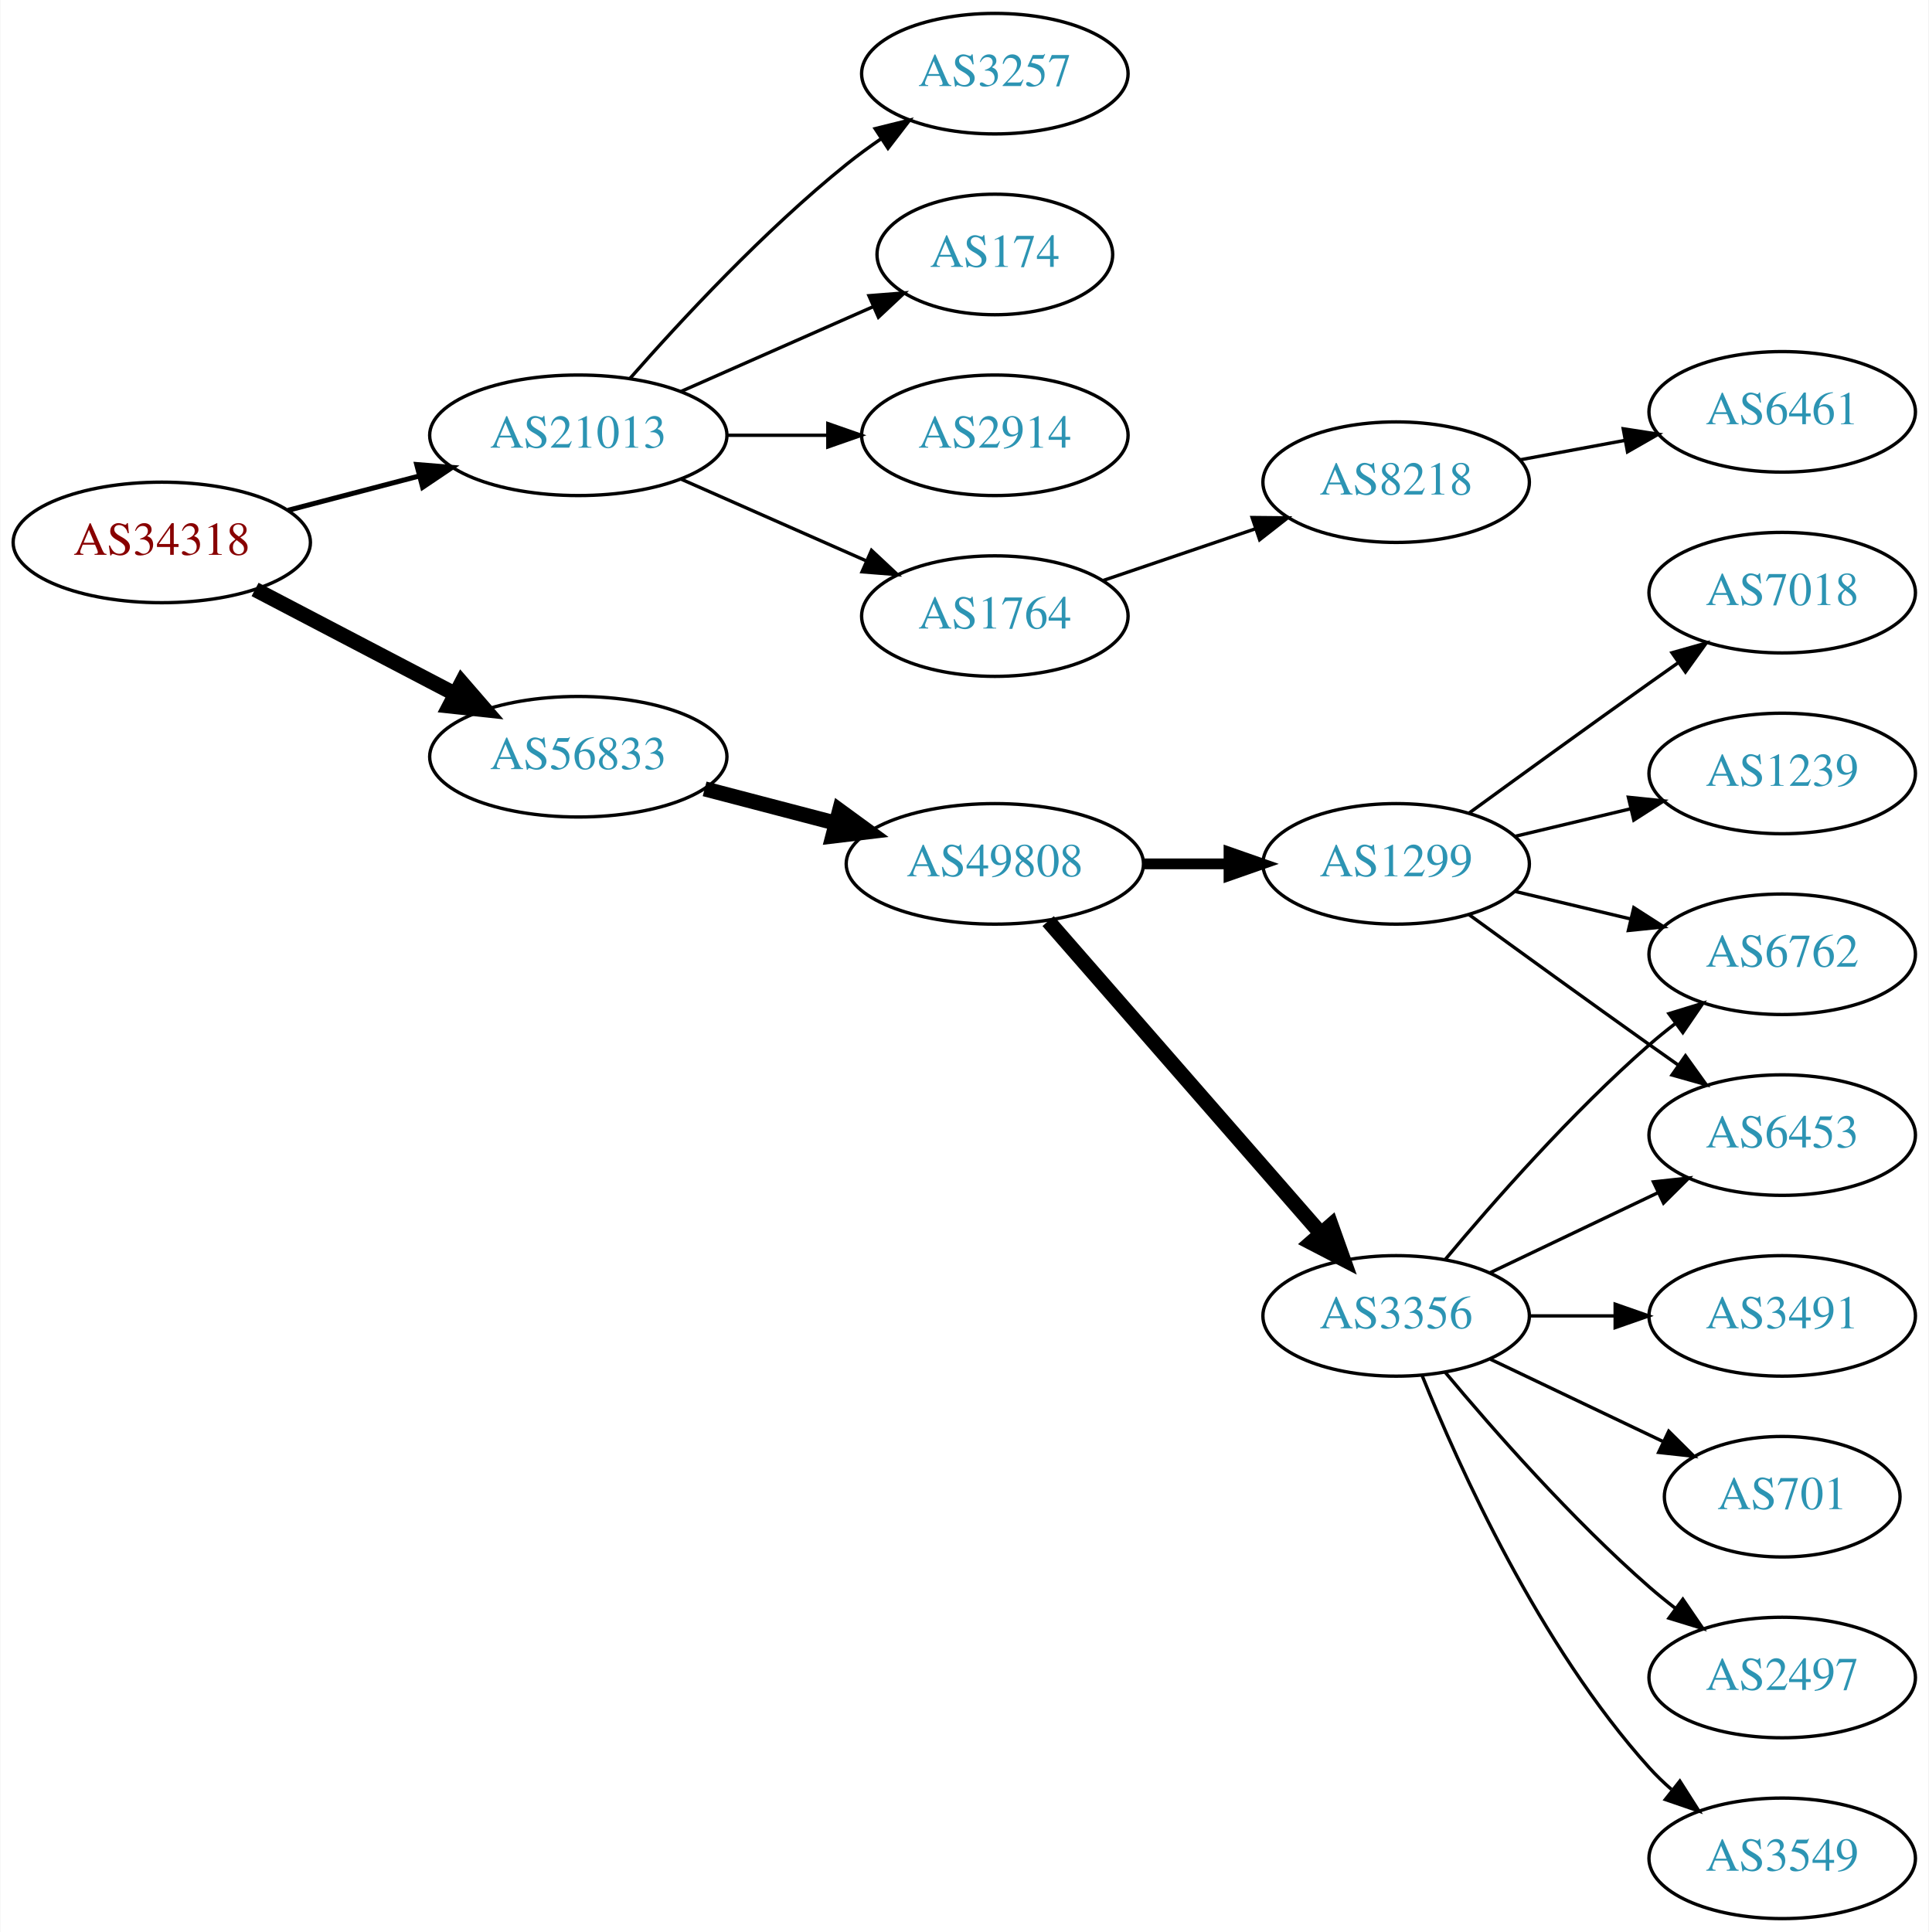
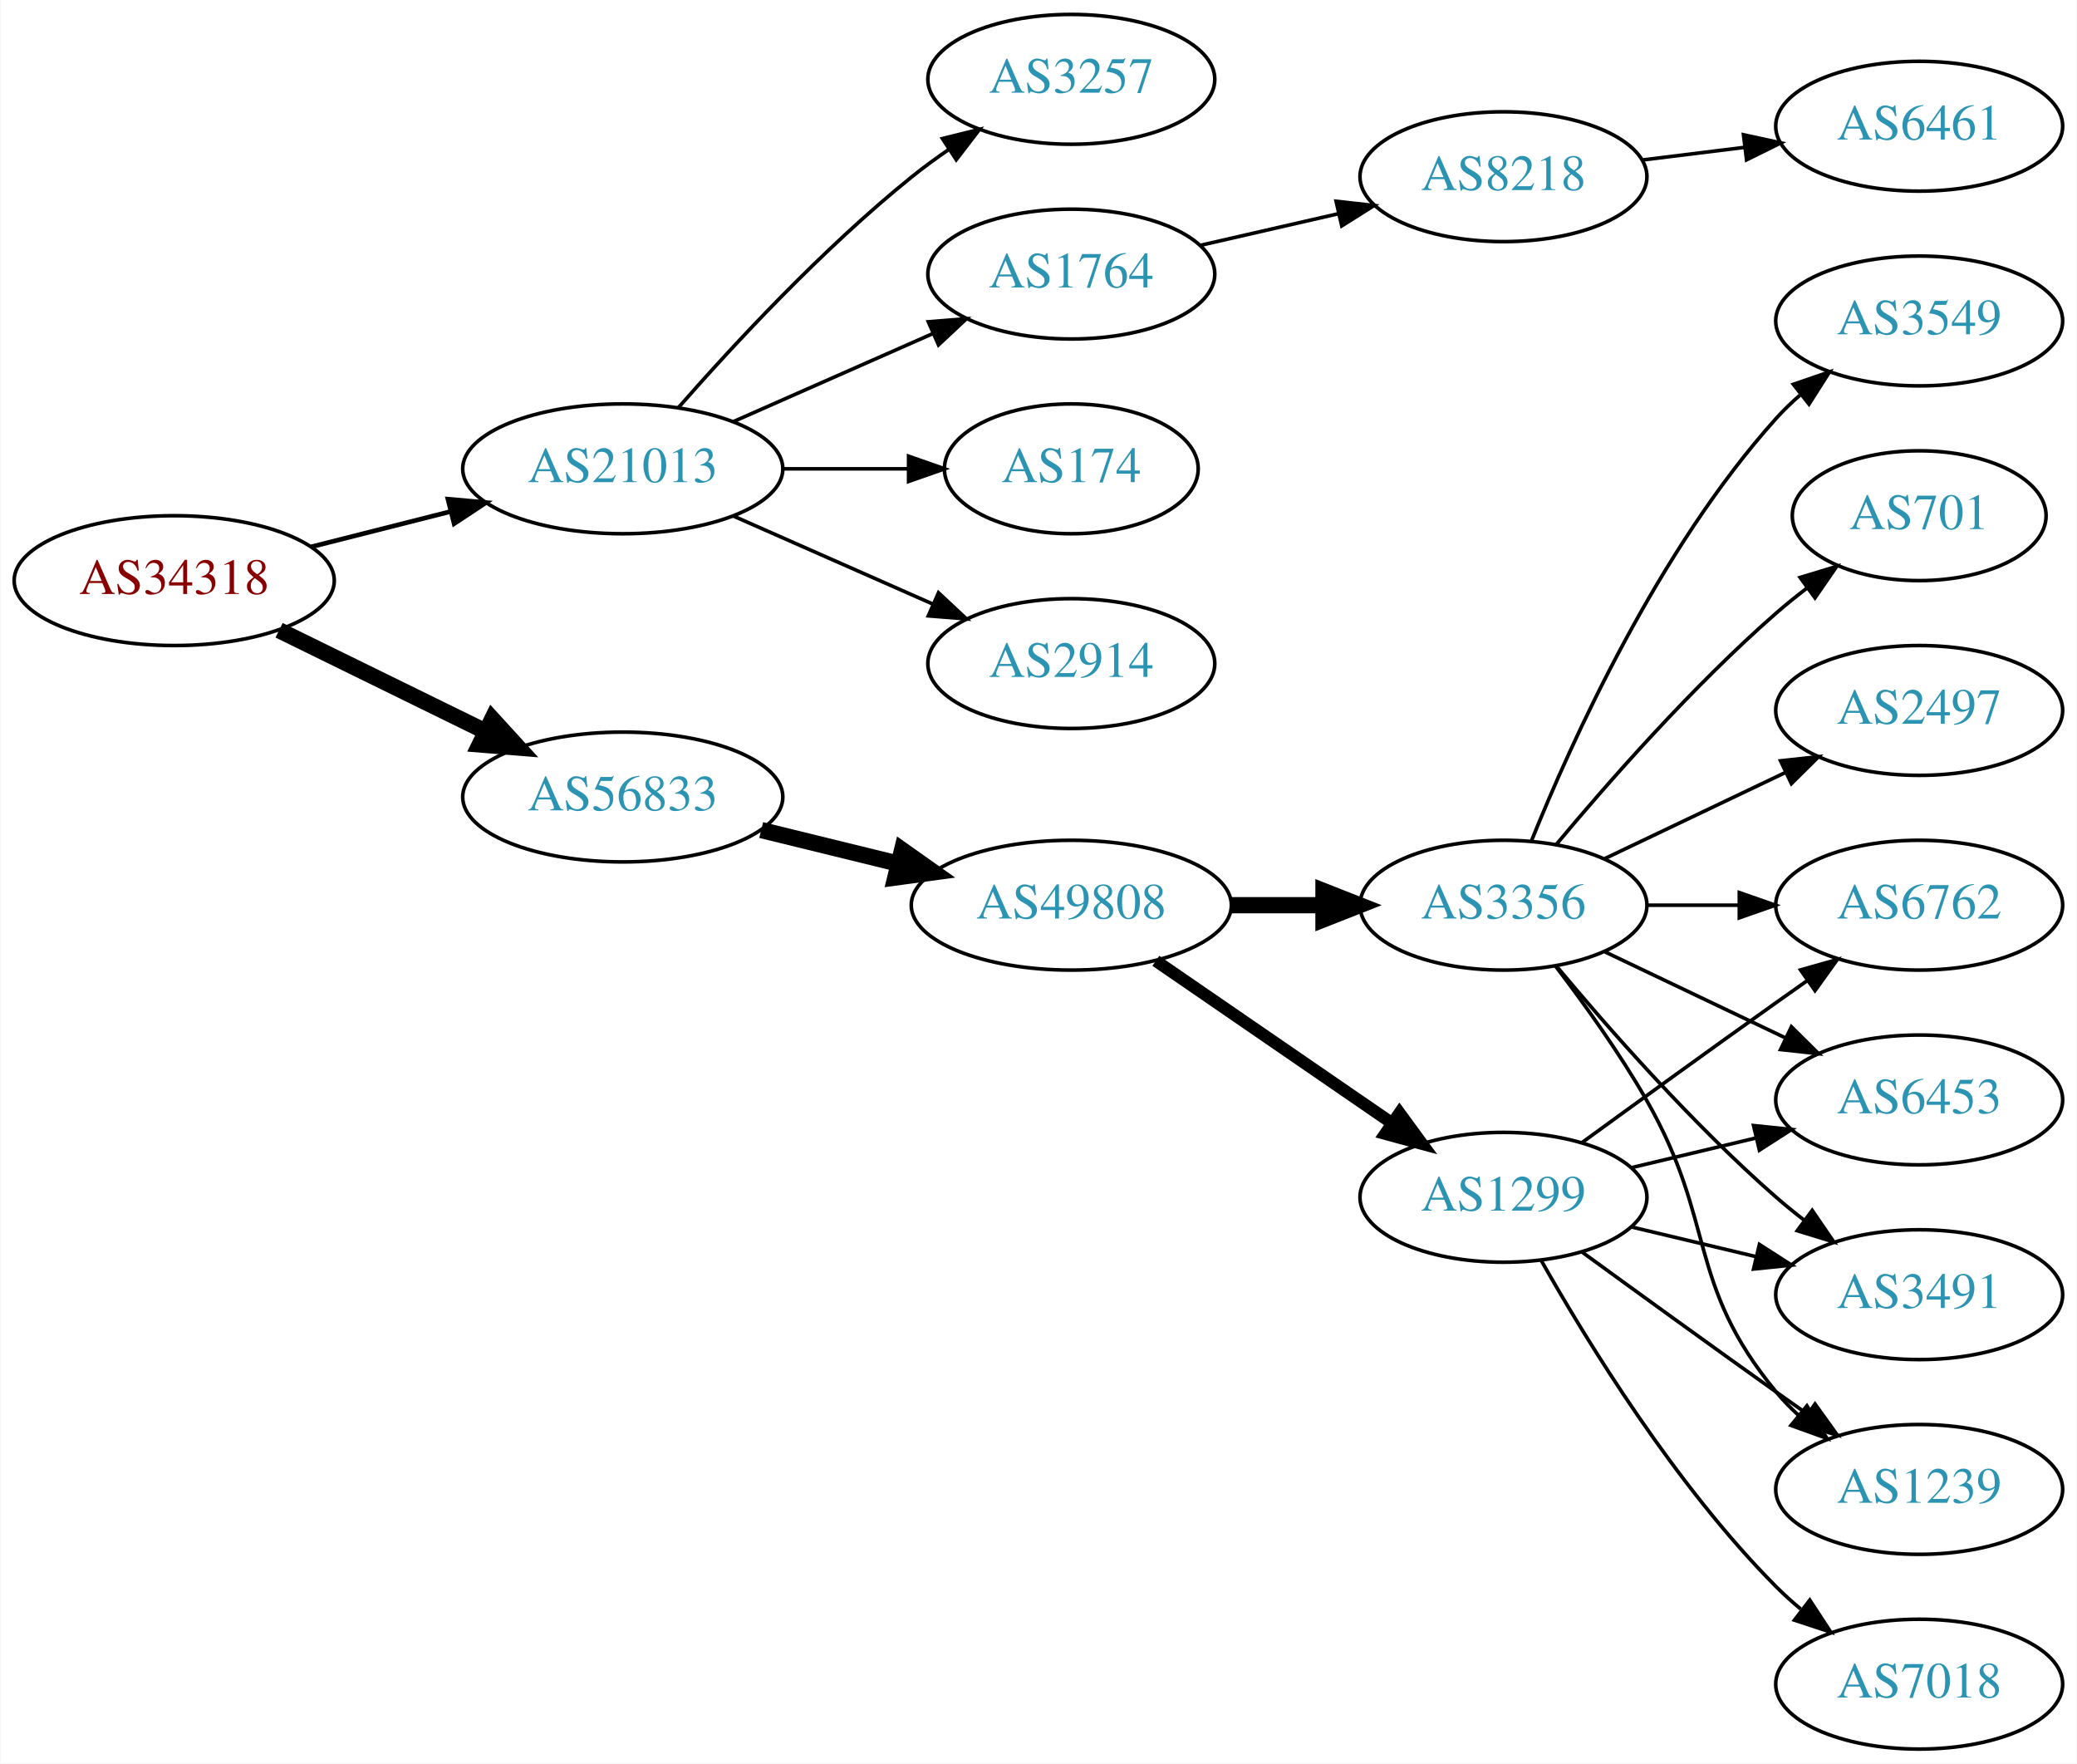
- <svg xmlns="http://www.w3.org/2000/svg" xmlns:xlink="http://www.w3.org/1999/xlink" width="576pt" height="577pt" viewBox="0.00 0.00 575.76 577.00">
-   <g id="graph0" class="graph" transform="scale(1 1) rotate(0) translate(4 573)">
-     <polygon fill="white" stroke="none" points="-4,4 -4,-573 571.762,-573 571.762,4 -4,4" />
+ <svg xmlns="http://www.w3.org/2000/svg" xmlns:xlink="http://www.w3.org/1999/xlink" width="576pt" height="489pt" viewBox="0.00 0.00 575.76 489.00">
+   <g id="graph0" class="graph" transform="scale(1 1) rotate(0) translate(4 485)">
+     <polygon fill="white" stroke="none" points="-4,4 -4,-485 571.762,-485 571.762,4 -4,4" />
    <g id="node1" class="node">
      <g id="a_node1">
        <a xlink:href="/asn/34318" xlink:title="AS34318 ~ Flashnet GmbH [AT]">
-           <ellipse fill="#ffffff" stroke="black" cx="44.196" cy="-411" rx="44.393" ry="18" />
-           <text text-anchor="middle" x="44.196" y="-407.3" font-family="Times,serif" font-size="14.00" fill="#880000">AS34318</text>
+           <ellipse fill="#ffffff" stroke="black" cx="44.196" cy="-324" rx="44.393" ry="18" />
+           <text text-anchor="middle" x="44.196" y="-320.3" font-family="Times,serif" font-size="14.00" fill="#880000">AS34318</text>
        </a>
      </g>
    </g>
    <g id="node2" class="node">
      <g id="a_node2">
        <a xlink:href="/asn/21013" xlink:title="AS21013 ~ Wels, AT [AT]">
-           <ellipse fill="#ffffff" stroke="black" cx="168.588" cy="-443" rx="44.393" ry="18" />
-           <text text-anchor="middle" x="168.588" y="-439.3" font-family="Times,serif" font-size="14.00" fill="#2c94b3">AS21013</text>
+           <ellipse fill="#ffffff" stroke="black" cx="168.588" cy="-355" rx="44.393" ry="18" />
+           <text text-anchor="middle" x="168.588" y="-351.3" font-family="Times,serif" font-size="14.00" fill="#2c94b3">AS21013</text>
        </a>
      </g>
    </g>
    <g id="edge1" class="edge">
-       <path fill="none" stroke="black" stroke-width="1.5" d="M81.918,-420.601C94.262,-423.829 108.197,-427.472 121.186,-430.868" />
-       <polygon fill="black" stroke="black" stroke-width="1.5" points="120.332,-434.262 130.892,-433.406 122.103,-427.49 120.332,-434.262" />
+       <path fill="none" stroke="black" stroke-width="1.286" d="M82.25,-333.385C94.353,-336.451 107.956,-339.896 120.685,-343.12" />
+       <polygon fill="black" stroke="black" stroke-width="1.286" points="120.107,-346.584 130.66,-345.647 121.826,-339.799 120.107,-346.584" />
    </g>
    <g id="node3" class="node">
      <g id="a_node3">
        <a xlink:href="/asn/56833" xlink:title="AS56833 ~ mieX.at [AT]">
-           <ellipse fill="#ffffff" stroke="black" cx="168.588" cy="-347" rx="44.393" ry="18" />
-           <text text-anchor="middle" x="168.588" y="-343.3" font-family="Times,serif" font-size="14.00" fill="#2c94b3">AS56833</text>
+           <ellipse fill="#ffffff" stroke="black" cx="168.588" cy="-264" rx="44.393" ry="18" />
+           <text text-anchor="middle" x="168.588" y="-260.3" font-family="Times,serif" font-size="14.00" fill="#2c94b3">AS56833</text>
        </a>
      </g>
    </g>
    <g id="edge2" class="edge">
-       <path fill="none" stroke="black" stroke-width="4.5" d="M72.056,-396.955C89.592,-387.785 112.692,-375.706 131.783,-365.723" />
-       <polygon fill="black" stroke="black" stroke-width="4.5" points="133.754,-369.135 140.791,-361.012 130.105,-362.157 133.754,-369.135" />
+       <path fill="none" stroke="black" stroke-width="4.5" d="M73.275,-310.235C90.301,-301.888 112.221,-291.143 130.642,-282.112" />
+       <polygon fill="black" stroke="black" stroke-width="4.5" points="132.394,-285.639 139.64,-277.701 128.927,-278.567 132.394,-285.639" />
    </g>
    <g id="node4" class="node">
      <g id="a_node4">
-         <a xlink:href="/asn/1764" xlink:title="AS1764 ~ NEXTLAYER-AS [AT]">
-           <ellipse fill="#ffffff" stroke="black" cx="292.98" cy="-389" rx="39.794" ry="18" />
-           <text text-anchor="middle" x="292.98" y="-385.3" font-family="Times,serif" font-size="14.00" fill="#2c94b3">AS1764</text>
+         <a xlink:href="/asn/2914" xlink:title="AS2914 ~ NTT America, Inc. [US]">
+           <ellipse fill="#ffffff" stroke="black" cx="292.98" cy="-301" rx="39.794" ry="18" />
+           <text text-anchor="middle" x="292.98" y="-297.3" font-family="Times,serif" font-size="14.00" fill="#2c94b3">AS2914</text>
        </a>
      </g>
    </g>
    <g id="edge3" class="edge">
-       <path fill="none" stroke="black" d="M199.216,-429.928C215.81,-422.607 236.67,-413.403 254.403,-405.579" />
-       <polygon fill="black" stroke="black" points="256.151,-408.634 263.887,-401.395 253.325,-402.23 256.151,-408.634" />
+       <path fill="none" stroke="black" d="M199.216,-341.928C215.81,-334.607 236.67,-325.403 254.403,-317.579" />
+       <polygon fill="black" stroke="black" points="256.151,-320.634 263.887,-313.395 253.325,-314.23 256.151,-320.634" />
    </g>
    <g id="node5" class="node">
      <g id="a_node5">
        <a xlink:href="/asn/3257" xlink:title="AS3257 ~ GTT [DE]">
-           <ellipse fill="#ffffff" stroke="black" cx="292.98" cy="-551" rx="39.794" ry="18" />
-           <text text-anchor="middle" x="292.98" y="-547.3" font-family="Times,serif" font-size="14.00" fill="#2c94b3">AS3257</text>
+           <ellipse fill="#ffffff" stroke="black" cx="292.98" cy="-463" rx="39.794" ry="18" />
+           <text text-anchor="middle" x="292.98" y="-459.3" font-family="Times,serif" font-size="14.00" fill="#2c94b3">AS3257</text>
        </a>
      </g>
    </g>
    <g id="edge4" class="edge">
-       <path fill="none" stroke="black" d="M184.021,-459.983C199.152,-477.229 224.116,-504.148 248.784,-524 252.04,-526.62 255.565,-529.192 259.149,-531.646" />
-       <polygon fill="black" stroke="black" points="257.237,-534.577 267.522,-537.121 261.068,-528.719 257.237,-534.577" />
+       <path fill="none" stroke="black" d="M184.021,-371.983C199.152,-389.229 224.116,-416.148 248.784,-436 252.04,-438.62 255.565,-441.192 259.149,-443.646" />
+       <polygon fill="black" stroke="black" points="257.237,-446.577 267.522,-449.121 261.068,-440.719 257.237,-446.577" />
    </g>
    <g id="node6" class="node">
      <g id="a_node6">
-         <a xlink:href="/asn/174" xlink:title="AS174 ~ Cogent Communications [US]">
-           <ellipse fill="#ffffff" stroke="black" cx="292.98" cy="-497" rx="35.194" ry="18" />
-           <text text-anchor="middle" x="292.98" y="-493.3" font-family="Times,serif" font-size="14.00" fill="#2c94b3">AS174</text>
+         <a xlink:href="/asn/1764" xlink:title="AS1764 ~ NEXTLAYER-AS [AT]">
+           <ellipse fill="#ffffff" stroke="black" cx="292.98" cy="-409" rx="39.794" ry="18" />
+           <text text-anchor="middle" x="292.98" y="-405.3" font-family="Times,serif" font-size="14.00" fill="#2c94b3">AS1764</text>
        </a>
      </g>
    </g>
    <g id="edge5" class="edge">
-       <path fill="none" stroke="black" d="M199.216,-456.072C216.487,-463.692 238.378,-473.35 256.556,-481.371" />
-       <polygon fill="black" stroke="black" points="255.387,-484.68 265.949,-485.515 258.213,-478.276 255.387,-484.68" />
+       <path fill="none" stroke="black" d="M199.216,-368.072C215.81,-375.393 236.67,-384.597 254.403,-392.421" />
+       <polygon fill="black" stroke="black" points="253.325,-395.77 263.887,-396.605 256.151,-389.366 253.325,-395.77" />
    </g>
    <g id="node7" class="node">
      <g id="a_node7">
-         <a xlink:href="/asn/2914" xlink:title="AS2914 ~ NTT America, Inc. [US]">
-           <ellipse fill="#ffffff" stroke="black" cx="292.98" cy="-443" rx="39.794" ry="18" />
-           <text text-anchor="middle" x="292.98" y="-439.3" font-family="Times,serif" font-size="14.00" fill="#2c94b3">AS2914</text>
+         <a xlink:href="/asn/174" xlink:title="AS174 ~ Cogent Communications [US]">
+           <ellipse fill="#ffffff" stroke="black" cx="292.98" cy="-355" rx="35.194" ry="18" />
+           <text text-anchor="middle" x="292.98" y="-351.3" font-family="Times,serif" font-size="14.00" fill="#2c94b3">AS174</text>
        </a>
      </g>
    </g>
    <g id="edge6" class="edge">
-       <path fill="none" stroke="black" d="M213.084,-443C222.773,-443 233.11,-443 243.002,-443" />
-       <polygon fill="black" stroke="black" points="243.105,-446.5 253.105,-443 243.105,-439.5 243.105,-446.5" />
+       <path fill="none" stroke="black" d="M213.084,-355C224.341,-355 236.473,-355 247.767,-355" />
+       <polygon fill="black" stroke="black" points="247.854,-358.5 257.854,-355 247.854,-351.5 247.854,-358.5" />
    </g>
    <g id="node10" class="node">
      <g id="a_node10">
        <a xlink:href="/asn/49808" xlink:title="AS49808 ~ POWERSPEED-AS [AT]">
-           <ellipse fill="#ffffff" stroke="black" cx="292.98" cy="-315" rx="44.393" ry="18" />
-           <text text-anchor="middle" x="292.98" y="-311.3" font-family="Times,serif" font-size="14.00" fill="#2c94b3">AS49808</text>
+           <ellipse fill="#ffffff" stroke="black" cx="292.98" cy="-234" rx="44.393" ry="18" />
+           <text text-anchor="middle" x="292.98" y="-230.3" font-family="Times,serif" font-size="14.00" fill="#2c94b3">AS49808</text>
        </a>
      </g>
    </g>
    <g id="edge9" class="edge">
-       <path fill="none" stroke="black" stroke-width="4.5" d="M206.31,-337.399C218.654,-334.171 232.589,-330.528 245.578,-327.132" />
-       <polygon fill="black" stroke="black" stroke-width="4.5" points="246.606,-330.933 255.285,-324.594 244.614,-323.314 246.606,-330.933" />
+       <path fill="none" stroke="black" stroke-width="4.5" d="M206.975,-254.836C218.957,-251.899 232.381,-248.609 244.96,-245.525" />
+       <polygon fill="black" stroke="black" stroke-width="4.5" points="246.048,-249.313 254.823,-243.108 244.173,-241.664 246.048,-249.313" />
    </g>
    <g id="node8" class="node">
      <g id="a_node8">
        <a xlink:href="/asn/8218" xlink:title="AS8218 ~ legacy Neotelecoms [FR]">
-           <ellipse fill="#ffffff" stroke="black" cx="412.823" cy="-429" rx="39.794" ry="18" />
-           <text text-anchor="middle" x="412.823" y="-425.3" font-family="Times,serif" font-size="14.00" fill="#2c94b3">AS8218</text>
+           <ellipse fill="#ffffff" stroke="black" cx="412.823" cy="-436" rx="39.794" ry="18" />
+           <text text-anchor="middle" x="412.823" y="-432.3" font-family="Times,serif" font-size="14.00" fill="#2c94b3">AS8218</text>
        </a>
      </g>
    </g>
    <g id="edge7" class="edge">
-       <path fill="none" stroke="black" d="M325.251,-399.614C339.234,-404.361 355.905,-410.019 370.867,-415.098" />
-       <polygon fill="black" stroke="black" points="369.812,-418.436 380.407,-418.336 372.062,-411.808 369.812,-418.436" />
+       <path fill="none" stroke="black" d="M328.7,-416.955C340.7,-419.704 354.32,-422.825 367.013,-425.733" />
+       <polygon fill="black" stroke="black" points="366.415,-429.187 376.945,-428.009 367.979,-422.364 366.415,-429.187" />
    </g>
    <g id="node9" class="node">
      <g id="a_node9">
        <a xlink:href="/asn/6461" xlink:title="AS6461 ~ Zayo Bandwidth [US]">
          <ellipse fill="#ffffff" stroke="black" cx="528.116" cy="-450" rx="39.794" ry="18" />
          <text text-anchor="middle" x="528.116" y="-446.3" font-family="Times,serif" font-size="14.00" fill="#2c94b3">AS6461</text>
        </a>
      </g>
    </g>
    <g id="edge8" class="edge">
-       <path fill="none" stroke="black" d="M449.67,-435.645C459.691,-437.502 470.722,-439.547 481.238,-441.496" />
-       <polygon fill="black" stroke="black" points="480.643,-444.945 491.114,-443.327 481.919,-438.063 480.643,-444.945" />
+       <path fill="none" stroke="black" d="M451.233,-440.623C460.321,-441.746 470.158,-442.962 479.643,-444.134" />
+       <polygon fill="black" stroke="black" points="479.391,-447.629 489.745,-445.382 480.25,-440.682 479.391,-447.629" />
    </g>
    <g id="node11" class="node">
      <g id="a_node11">
        <a xlink:href="/asn/1299" xlink:title="AS1299 ~ Telia Carrier [EU]">
-           <ellipse fill="#ffffff" stroke="black" cx="412.823" cy="-315" rx="39.794" ry="18" />
-           <text text-anchor="middle" x="412.823" y="-311.3" font-family="Times,serif" font-size="14.00" fill="#2c94b3">AS1299</text>
+           <ellipse fill="#ffffff" stroke="black" cx="412.823" cy="-153" rx="39.794" ry="18" />
+           <text text-anchor="middle" x="412.823" y="-149.3" font-family="Times,serif" font-size="14.00" fill="#2c94b3">AS1299</text>
        </a>
      </g>
    </g>
    <g id="edge10" class="edge">
-       <path fill="none" stroke="black" stroke-width="3.214" d="M337.191,-315C345.504,-315 354.267,-315 362.749,-315" />
-       <polygon fill="black" stroke="black" stroke-width="3.214" points="362.908,-318.5 372.908,-315 362.908,-311.5 362.908,-318.5" />
+       <path fill="none" stroke="black" stroke-width="3.375" d="M316.423,-218.574C335.004,-205.802 361.565,-187.545 381.945,-173.537" />
+       <polygon fill="black" stroke="black" stroke-width="3.375" points="384.001,-176.371 390.259,-167.822 380.036,-170.602 384.001,-176.371" />
    </g>
    <g id="node12" class="node">
      <g id="a_node12">
        <a xlink:href="/asn/3356" xlink:title="AS3356 ~ Level 3 Parent, LLC [US]">
-           <ellipse fill="#ffffff" stroke="black" cx="412.823" cy="-180" rx="39.794" ry="18" />
-           <text text-anchor="middle" x="412.823" y="-176.3" font-family="Times,serif" font-size="14.00" fill="#2c94b3">AS3356</text>
+           <ellipse fill="#ffffff" stroke="black" cx="412.823" cy="-234" rx="39.794" ry="18" />
+           <text text-anchor="middle" x="412.823" y="-230.3" font-family="Times,serif" font-size="14.00" fill="#2c94b3">AS3356</text>
        </a>
      </g>
    </g>
    <g id="edge11" class="edge">
-       <path fill="none" stroke="black" stroke-width="4.5" d="M308.905,-297.902C329.448,-274.369 366.567,-231.845 390.164,-204.813" />
-       <polygon fill="black" stroke="black" stroke-width="4.5" points="393.41,-207.082 397.019,-196.959 387.477,-201.903 393.41,-207.082" />
+       <path fill="none" stroke="black" stroke-width="4.5" d="M337.191,-234C345.504,-234 354.267,-234 362.749,-234" />
+       <polygon fill="black" stroke="black" stroke-width="4.5" points="362.908,-237.938 372.908,-234 362.908,-230.063 362.908,-237.938" />
    </g>
    <g id="node13" class="node">
      <g id="a_node13">
-         <a xlink:href="/asn/6453" xlink:title="AS6453 ~ TATA COMMUNICATIONS (AMERICA) INC [US]">
-           <ellipse fill="#ffffff" stroke="black" cx="528.116" cy="-234" rx="39.794" ry="18" />
-           <text text-anchor="middle" x="528.116" y="-230.3" font-family="Times,serif" font-size="14.00" fill="#2c94b3">AS6453</text>
+         <a xlink:href="/asn/7018" xlink:title="AS7018 ~ ATT-INTERNET4 [US]">
+           <ellipse fill="#ffffff" stroke="black" cx="528.116" cy="-18" rx="39.794" ry="18" />
+           <text text-anchor="middle" x="528.116" y="-14.3" font-family="Times,serif" font-size="14.00" fill="#2c94b3">AS7018</text>
        </a>
      </g>
    </g>
    <g id="edge12" class="edge">
-       <path fill="none" stroke="black" d="M434.671,-299.778C449.605,-288.909 470.219,-273.975 488.469,-261 491.29,-258.995 494.233,-256.915 497.181,-254.841" />
-       <polygon fill="black" stroke="black" points="499.227,-257.681 505.406,-249.074 495.208,-251.95 499.227,-257.681" />
+       <path fill="none" stroke="black" d="M423.283,-135.51C436.065,-112.904 460.497,-73.114 488.469,-45 490.58,-42.879 492.876,-40.812 495.262,-38.829" />
+       <polygon fill="black" stroke="black" points="497.777,-41.31 503.577,-32.444 493.514,-35.758 497.777,-41.31" />
    </g>
    <g id="node14" class="node">
      <g id="a_node14">
-         <a xlink:href="/asn/6762" xlink:title="AS6762 ~ TELECOM ITALIA SPARKLE S.p.A. [IT]">
-           <ellipse fill="#ffffff" stroke="black" cx="528.116" cy="-288" rx="39.794" ry="18" />
-           <text text-anchor="middle" x="528.116" y="-284.3" font-family="Times,serif" font-size="14.00" fill="#2c94b3">AS6762</text>
+         <a xlink:href="/asn/3491" xlink:title="AS3491 ~ PCCW Global, Inc. [US]">
+           <ellipse fill="#ffffff" stroke="black" cx="528.116" cy="-126" rx="39.794" ry="18" />
+           <text text-anchor="middle" x="528.116" y="-122.3" font-family="Times,serif" font-size="14.00" fill="#2c94b3">AS3491</text>
        </a>
      </g>
    </g>
    <g id="edge13" class="edge">
-       <path fill="none" stroke="black" d="M448.43,-306.752C459.301,-304.162 471.456,-301.265 482.898,-298.538" />
-       <polygon fill="black" stroke="black" points="483.804,-301.92 492.721,-296.197 482.182,-295.111 483.804,-301.92" />
+       <path fill="none" stroke="black" d="M448.43,-144.752C459.301,-142.162 471.456,-139.265 482.898,-136.538" />
+       <polygon fill="black" stroke="black" points="483.804,-139.92 492.721,-134.197 482.182,-133.111 483.804,-139.92" />
    </g>
    <g id="node15" class="node">
      <g id="a_node15">
        <a xlink:href="/asn/1239" xlink:title="AS1239 ~ Sprint [US]">
-           <ellipse fill="#ffffff" stroke="black" cx="528.116" cy="-342" rx="39.794" ry="18" />
-           <text text-anchor="middle" x="528.116" y="-338.3" font-family="Times,serif" font-size="14.00" fill="#2c94b3">AS1239</text>
+           <ellipse fill="#ffffff" stroke="black" cx="528.116" cy="-72" rx="39.794" ry="18" />
+           <text text-anchor="middle" x="528.116" y="-68.3" font-family="Times,serif" font-size="14.00" fill="#2c94b3">AS1239</text>
        </a>
      </g>
    </g>
    <g id="edge14" class="edge">
-       <path fill="none" stroke="black" d="M448.43,-323.248C459.301,-325.838 471.456,-328.735 482.898,-331.462" />
-       <polygon fill="black" stroke="black" points="482.182,-334.889 492.721,-333.803 483.804,-328.08 482.182,-334.889" />
+       <path fill="none" stroke="black" d="M434.671,-137.778C449.605,-126.909 470.219,-111.975 488.469,-99 491.29,-96.995 494.233,-94.915 497.181,-92.841" />
+       <polygon fill="black" stroke="black" points="499.227,-95.681 505.406,-87.074 495.208,-89.95 499.227,-95.681" />
    </g>
    <g id="node16" class="node">
      <g id="a_node16">
-         <a xlink:href="/asn/7018" xlink:title="AS7018 ~ ATT-INTERNET4 [US]">
-           <ellipse fill="#ffffff" stroke="black" cx="528.116" cy="-396" rx="39.794" ry="18" />
-           <text text-anchor="middle" x="528.116" y="-392.3" font-family="Times,serif" font-size="14.00" fill="#2c94b3">AS7018</text>
+         <a xlink:href="/asn/6762" xlink:title="AS6762 ~ TELECOM ITALIA SPARKLE S.p.A. [IT]">
+           <ellipse fill="#ffffff" stroke="black" cx="528.116" cy="-234" rx="39.794" ry="18" />
+           <text text-anchor="middle" x="528.116" y="-230.3" font-family="Times,serif" font-size="14.00" fill="#2c94b3">AS6762</text>
        </a>
      </g>
    </g>
    <g id="edge15" class="edge">
-       <path fill="none" stroke="black" d="M434.671,-330.222C449.605,-341.091 470.219,-356.025 488.469,-369 491.29,-371.005 494.233,-373.085 497.181,-375.159" />
-       <polygon fill="black" stroke="black" points="495.208,-378.05 505.406,-380.926 499.227,-372.319 495.208,-378.05" />
-     </g>
-     <g id="edge21" class="edge">
-       <path fill="none" stroke="black" d="M440.959,-192.934C455.953,-200.081 474.774,-209.052 490.998,-216.785" />
-       <polygon fill="black" stroke="black" points="489.668,-220.028 500.201,-221.171 492.68,-213.709 489.668,-220.028" />
-     </g>
-     <g id="edge16" class="edge">
-       <path fill="none" stroke="black" d="M427.453,-196.817C441.736,-213.929 465.282,-240.745 488.469,-261 490.935,-263.154 493.574,-265.294 496.271,-267.372" />
-       <polygon fill="black" stroke="black" points="494.296,-270.264 504.425,-273.37 498.444,-264.625 494.296,-270.264" />
+       <path fill="none" stroke="black" d="M434.671,-168.222C449.605,-179.091 470.219,-194.025 488.469,-207 491.29,-209.005 494.233,-211.085 497.181,-213.159" />
+       <polygon fill="black" stroke="black" points="495.208,-216.05 505.406,-218.926 499.227,-210.319 495.208,-216.05" />
    </g>
    <g id="node17" class="node">
      <g id="a_node17">
-         <a xlink:href="/asn/3549" xlink:title="AS3549 ~ Level 3 Parent, LLC [US]">
-           <ellipse fill="#ffffff" stroke="black" cx="528.116" cy="-18" rx="39.794" ry="18" />
-           <text text-anchor="middle" x="528.116" y="-14.3" font-family="Times,serif" font-size="14.00" fill="#2c94b3">AS3549</text>
-         </a>
-       </g>
+         <a xlink:href="/asn/6453" xlink:title="AS6453 ~ TATA COMMUNICATIONS (AMERICA) INC [US]">
+           <ellipse fill="#ffffff" stroke="black" cx="528.116" cy="-180" rx="39.794" ry="18" />
+           <text text-anchor="middle" x="528.116" y="-176.3" font-family="Times,serif" font-size="14.00" fill="#2c94b3">AS6453</text>
+         </a>
+       </g>
+     </g>
+     <g id="edge16" class="edge">
+       <path fill="none" stroke="black" d="M448.43,-161.248C459.301,-163.838 471.456,-166.735 482.898,-169.462" />
+       <polygon fill="black" stroke="black" points="482.182,-172.889 492.721,-171.803 483.804,-166.08 482.182,-172.889" />
    </g>
    <g id="edge17" class="edge">
-       <path fill="none" stroke="black" d="M420.571,-162.213C431.622,-134.757 455.675,-81.422 488.469,-45 490.472,-42.776 492.691,-40.637 495.023,-38.603" />
-       <polygon fill="black" stroke="black" points="497.554,-41.065 503.242,-32.127 493.221,-35.567 497.554,-41.065" />
+       <path fill="none" stroke="black" d="M427.453,-217.183C441.736,-200.071 465.282,-173.255 488.469,-153 490.935,-150.846 493.574,-148.706 496.271,-146.628" />
+       <polygon fill="black" stroke="black" points="498.444,-149.375 504.425,-140.63 494.296,-143.736 498.444,-149.375" />
+     </g>
+     <g id="edge18" class="edge">
+       <path fill="none" stroke="black" d="M427.284,-217.087C435.177,-206.73 445.027,-193.008 452.469,-180 472.034,-145.806 463.405,-129.394 488.469,-99 490.325,-96.751 492.412,-94.604 494.631,-92.576" />
+       <polygon fill="black" stroke="black" points="496.979,-95.177 502.535,-86.156 492.566,-89.744 496.979,-95.177" />
+     </g>
+     <g id="edge20" class="edge">
+       <path fill="none" stroke="black" d="M452.495,-234C460.698,-234 469.462,-234 477.994,-234" />
+       <polygon fill="black" stroke="black" points="478.233,-237.5 488.233,-234 478.233,-230.5 478.233,-237.5" />
+     </g>
+     <g id="edge22" class="edge">
+       <path fill="none" stroke="black" d="M440.959,-221.066C455.953,-213.919 474.774,-204.948 490.998,-197.215" />
+       <polygon fill="black" stroke="black" points="492.68,-200.291 500.201,-192.829 489.668,-193.972 492.68,-200.291" />
    </g>
    <g id="node18" class="node">
      <g id="a_node18">
-         <a xlink:href="/asn/3491" xlink:title="AS3491 ~ PCCW Global, Inc. [US]">
-           <ellipse fill="#ffffff" stroke="black" cx="528.116" cy="-180" rx="39.794" ry="18" />
-           <text text-anchor="middle" x="528.116" y="-176.3" font-family="Times,serif" font-size="14.00" fill="#2c94b3">AS3491</text>
-         </a>
-       </g>
-     </g>
-     <g id="edge18" class="edge">
-       <path fill="none" stroke="black" d="M452.495,-180C460.698,-180 469.462,-180 477.994,-180" />
-       <polygon fill="black" stroke="black" points="478.233,-183.5 488.233,-180 478.233,-176.5 478.233,-183.5" />
+         <a xlink:href="/asn/701" xlink:title="AS701 ~ UUNET [US]">
+           <ellipse fill="#ffffff" stroke="black" cx="528.116" cy="-342" rx="35.194" ry="18" />
+           <text text-anchor="middle" x="528.116" y="-338.3" font-family="Times,serif" font-size="14.00" fill="#2c94b3">AS701</text>
+         </a>
+       </g>
+     </g>
+     <g id="edge19" class="edge">
+       <path fill="none" stroke="black" d="M427.453,-250.817C441.736,-267.929 465.282,-294.745 488.469,-315 491.139,-317.332 494.012,-319.648 496.942,-321.886" />
+       <polygon fill="black" stroke="black" points="495.093,-324.87 505.234,-327.939 499.22,-319.216 495.093,-324.87" />
    </g>
    <g id="node19" class="node">
      <g id="a_node19">
-         <a xlink:href="/asn/701" xlink:title="AS701 ~ UUNET [US]">
-           <ellipse fill="#ffffff" stroke="black" cx="528.116" cy="-126" rx="35.194" ry="18" />
-           <text text-anchor="middle" x="528.116" y="-122.3" font-family="Times,serif" font-size="14.00" fill="#2c94b3">AS701</text>
-         </a>
-       </g>
-     </g>
-     <g id="edge19" class="edge">
-       <path fill="none" stroke="black" d="M440.959,-167.066C456.391,-159.71 475.877,-150.423 492.412,-142.541" />
-       <polygon fill="black" stroke="black" points="494.232,-145.551 501.754,-138.089 491.221,-139.232 494.232,-145.551" />
+         <a xlink:href="/asn/2497" xlink:title="AS2497 ~ Internet Initiative Japan Inc. [JP]">
+           <ellipse fill="#ffffff" stroke="black" cx="528.116" cy="-288" rx="39.794" ry="18" />
+           <text text-anchor="middle" x="528.116" y="-284.3" font-family="Times,serif" font-size="14.00" fill="#2c94b3">AS2497</text>
+         </a>
+       </g>
+     </g>
+     <g id="edge21" class="edge">
+       <path fill="none" stroke="black" d="M440.959,-246.934C455.953,-254.081 474.774,-263.052 490.998,-270.785" />
+       <polygon fill="black" stroke="black" points="489.668,-274.028 500.201,-275.171 492.68,-267.709 489.668,-274.028" />
    </g>
    <g id="node20" class="node">
      <g id="a_node20">
-         <a xlink:href="/asn/2497" xlink:title="AS2497 ~ Internet Initiative Japan Inc. [JP]">
-           <ellipse fill="#ffffff" stroke="black" cx="528.116" cy="-72" rx="39.794" ry="18" />
-           <text text-anchor="middle" x="528.116" y="-68.3" font-family="Times,serif" font-size="14.00" fill="#2c94b3">AS2497</text>
-         </a>
-       </g>
-     </g>
-     <g id="edge20" class="edge">
-       <path fill="none" stroke="black" d="M427.453,-163.183C441.736,-146.071 465.282,-119.255 488.469,-99 490.935,-96.846 493.574,-94.706 496.271,-92.628" />
-       <polygon fill="black" stroke="black" points="498.444,-95.375 504.425,-86.63 494.296,-89.736 498.444,-95.375" />
+         <a xlink:href="/asn/3549" xlink:title="AS3549 ~ Level 3 Parent, LLC [US]">
+           <ellipse fill="#ffffff" stroke="black" cx="528.116" cy="-396" rx="39.794" ry="18" />
+           <text text-anchor="middle" x="528.116" y="-392.3" font-family="Times,serif" font-size="14.00" fill="#2c94b3">AS3549</text>
+         </a>
+       </g>
+     </g>
+     <g id="edge23" class="edge">
+       <path fill="none" stroke="black" d="M420.571,-251.787C431.622,-279.243 455.675,-332.578 488.469,-369 490.472,-371.224 492.691,-373.363 495.023,-375.397" />
+       <polygon fill="black" stroke="black" points="493.221,-378.433 503.242,-381.873 497.554,-372.935 493.221,-378.433" />
    </g>
  </g>
</svg>
